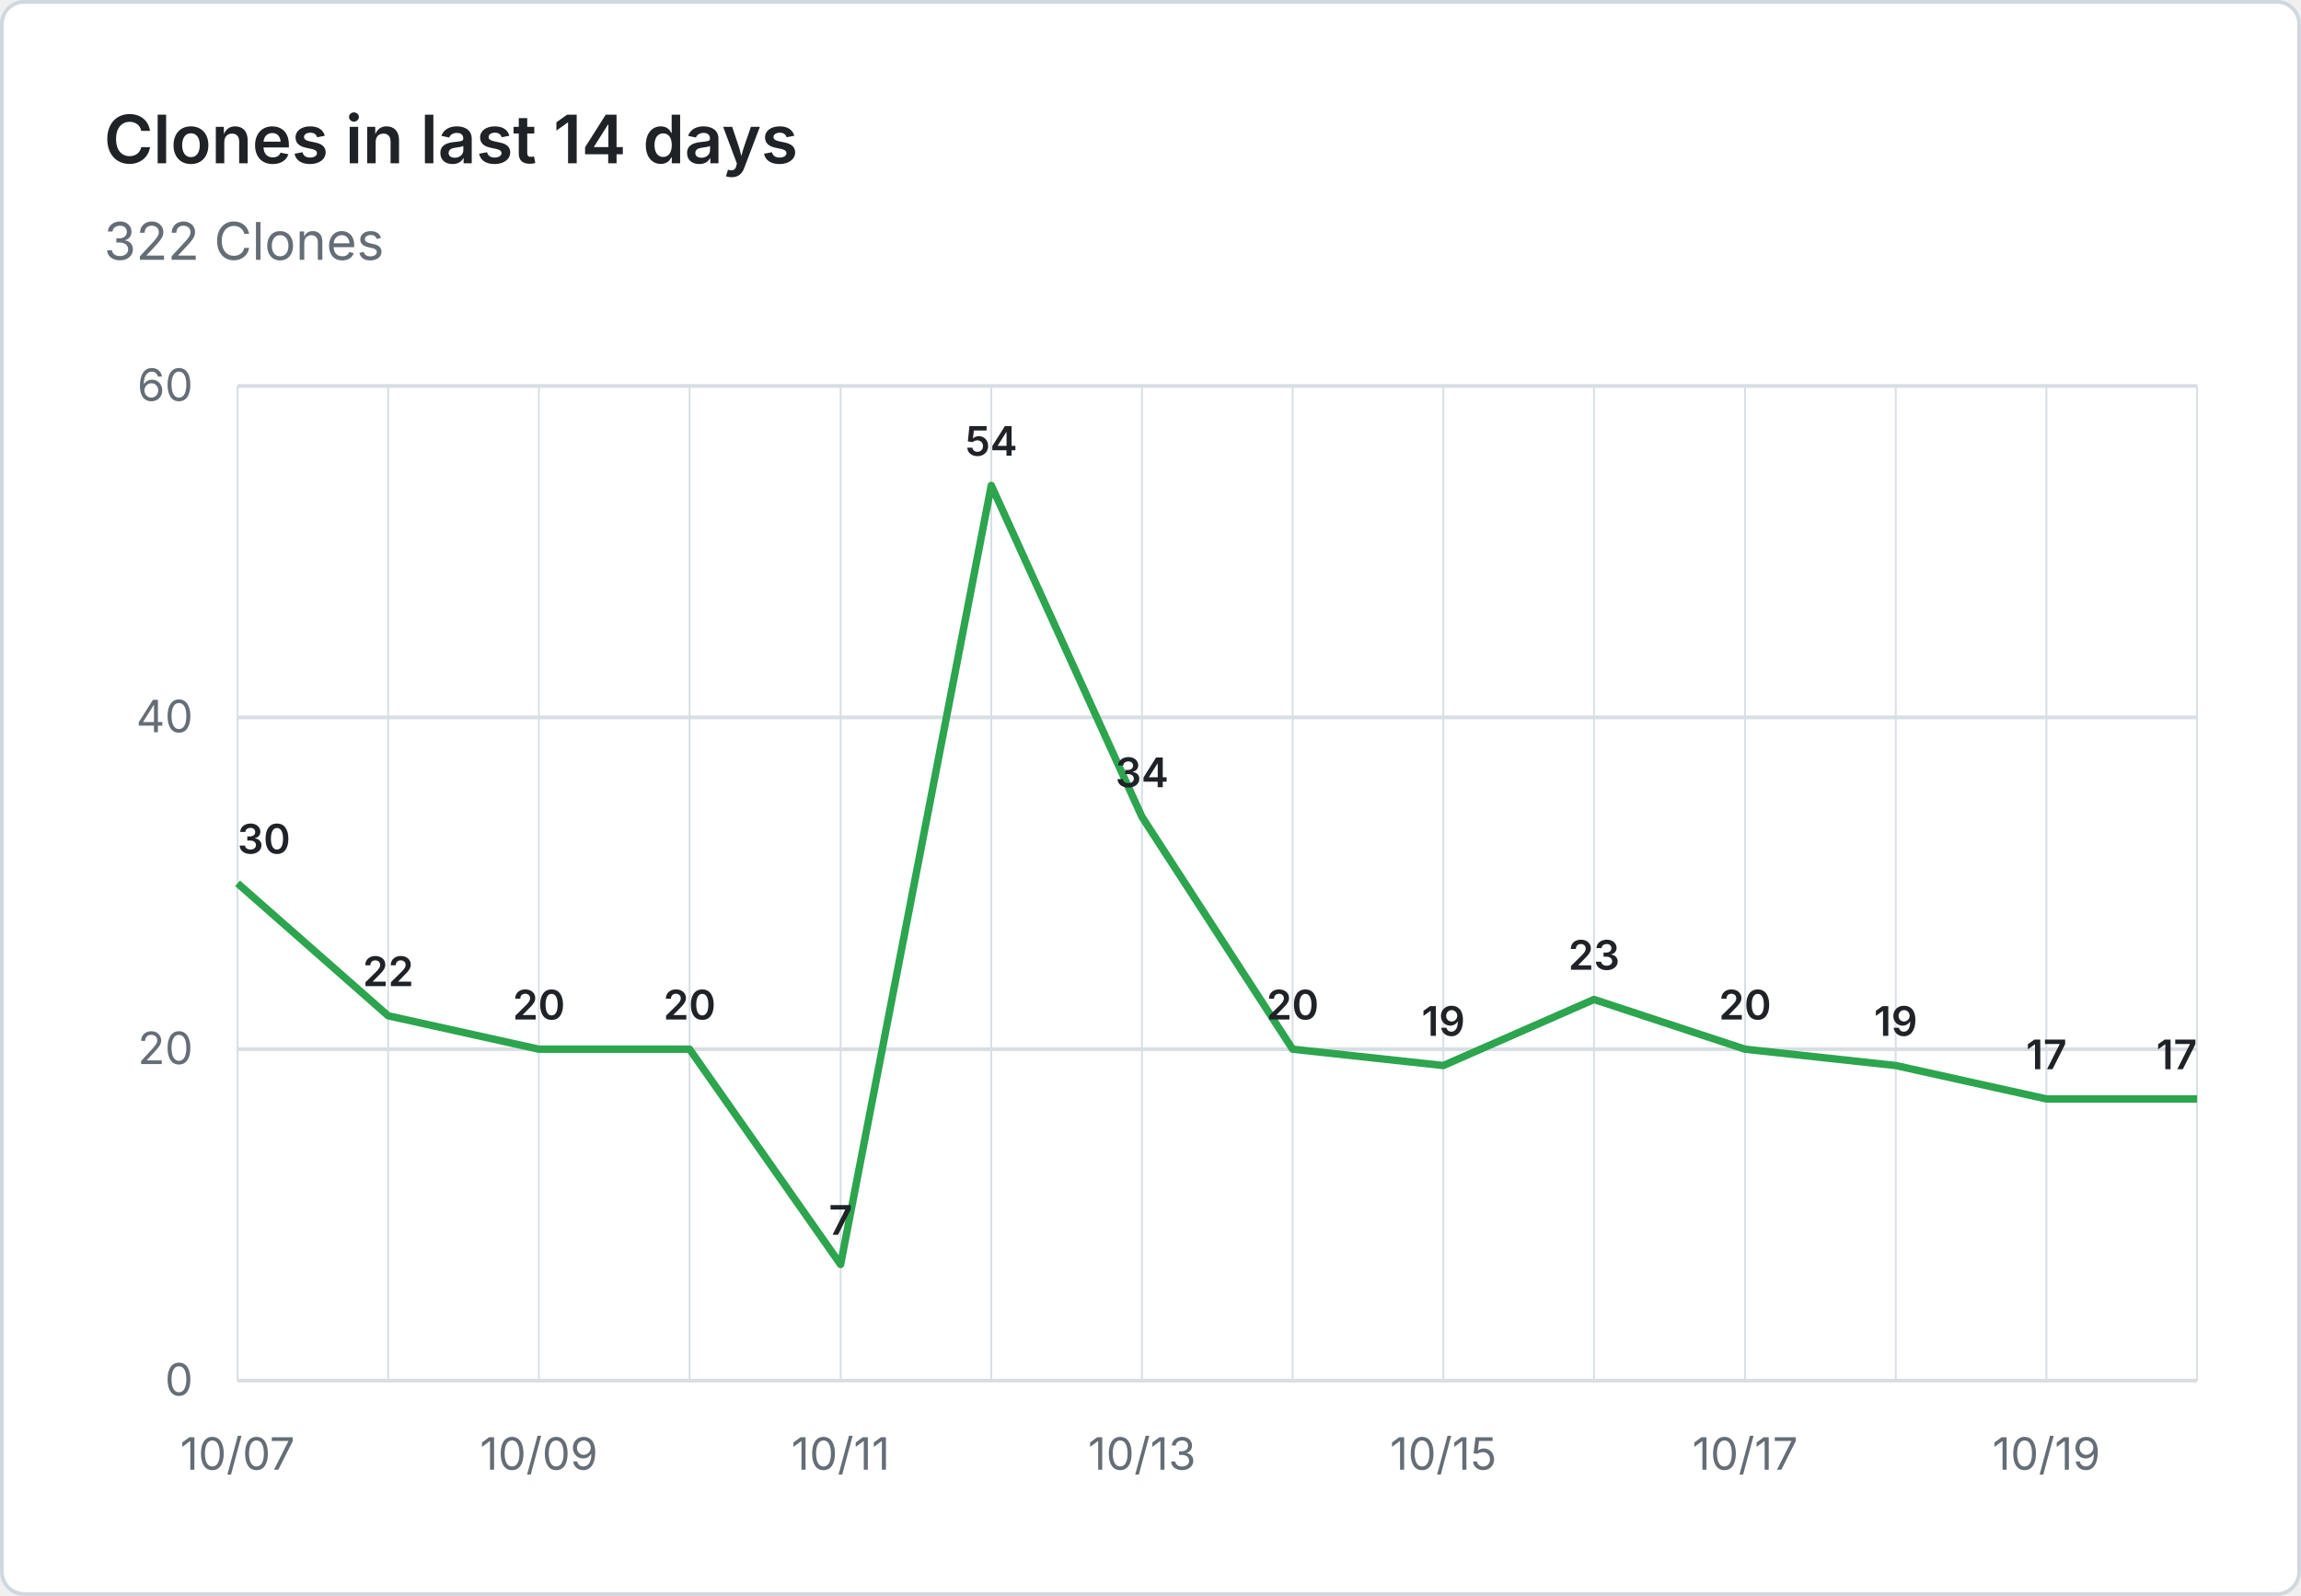
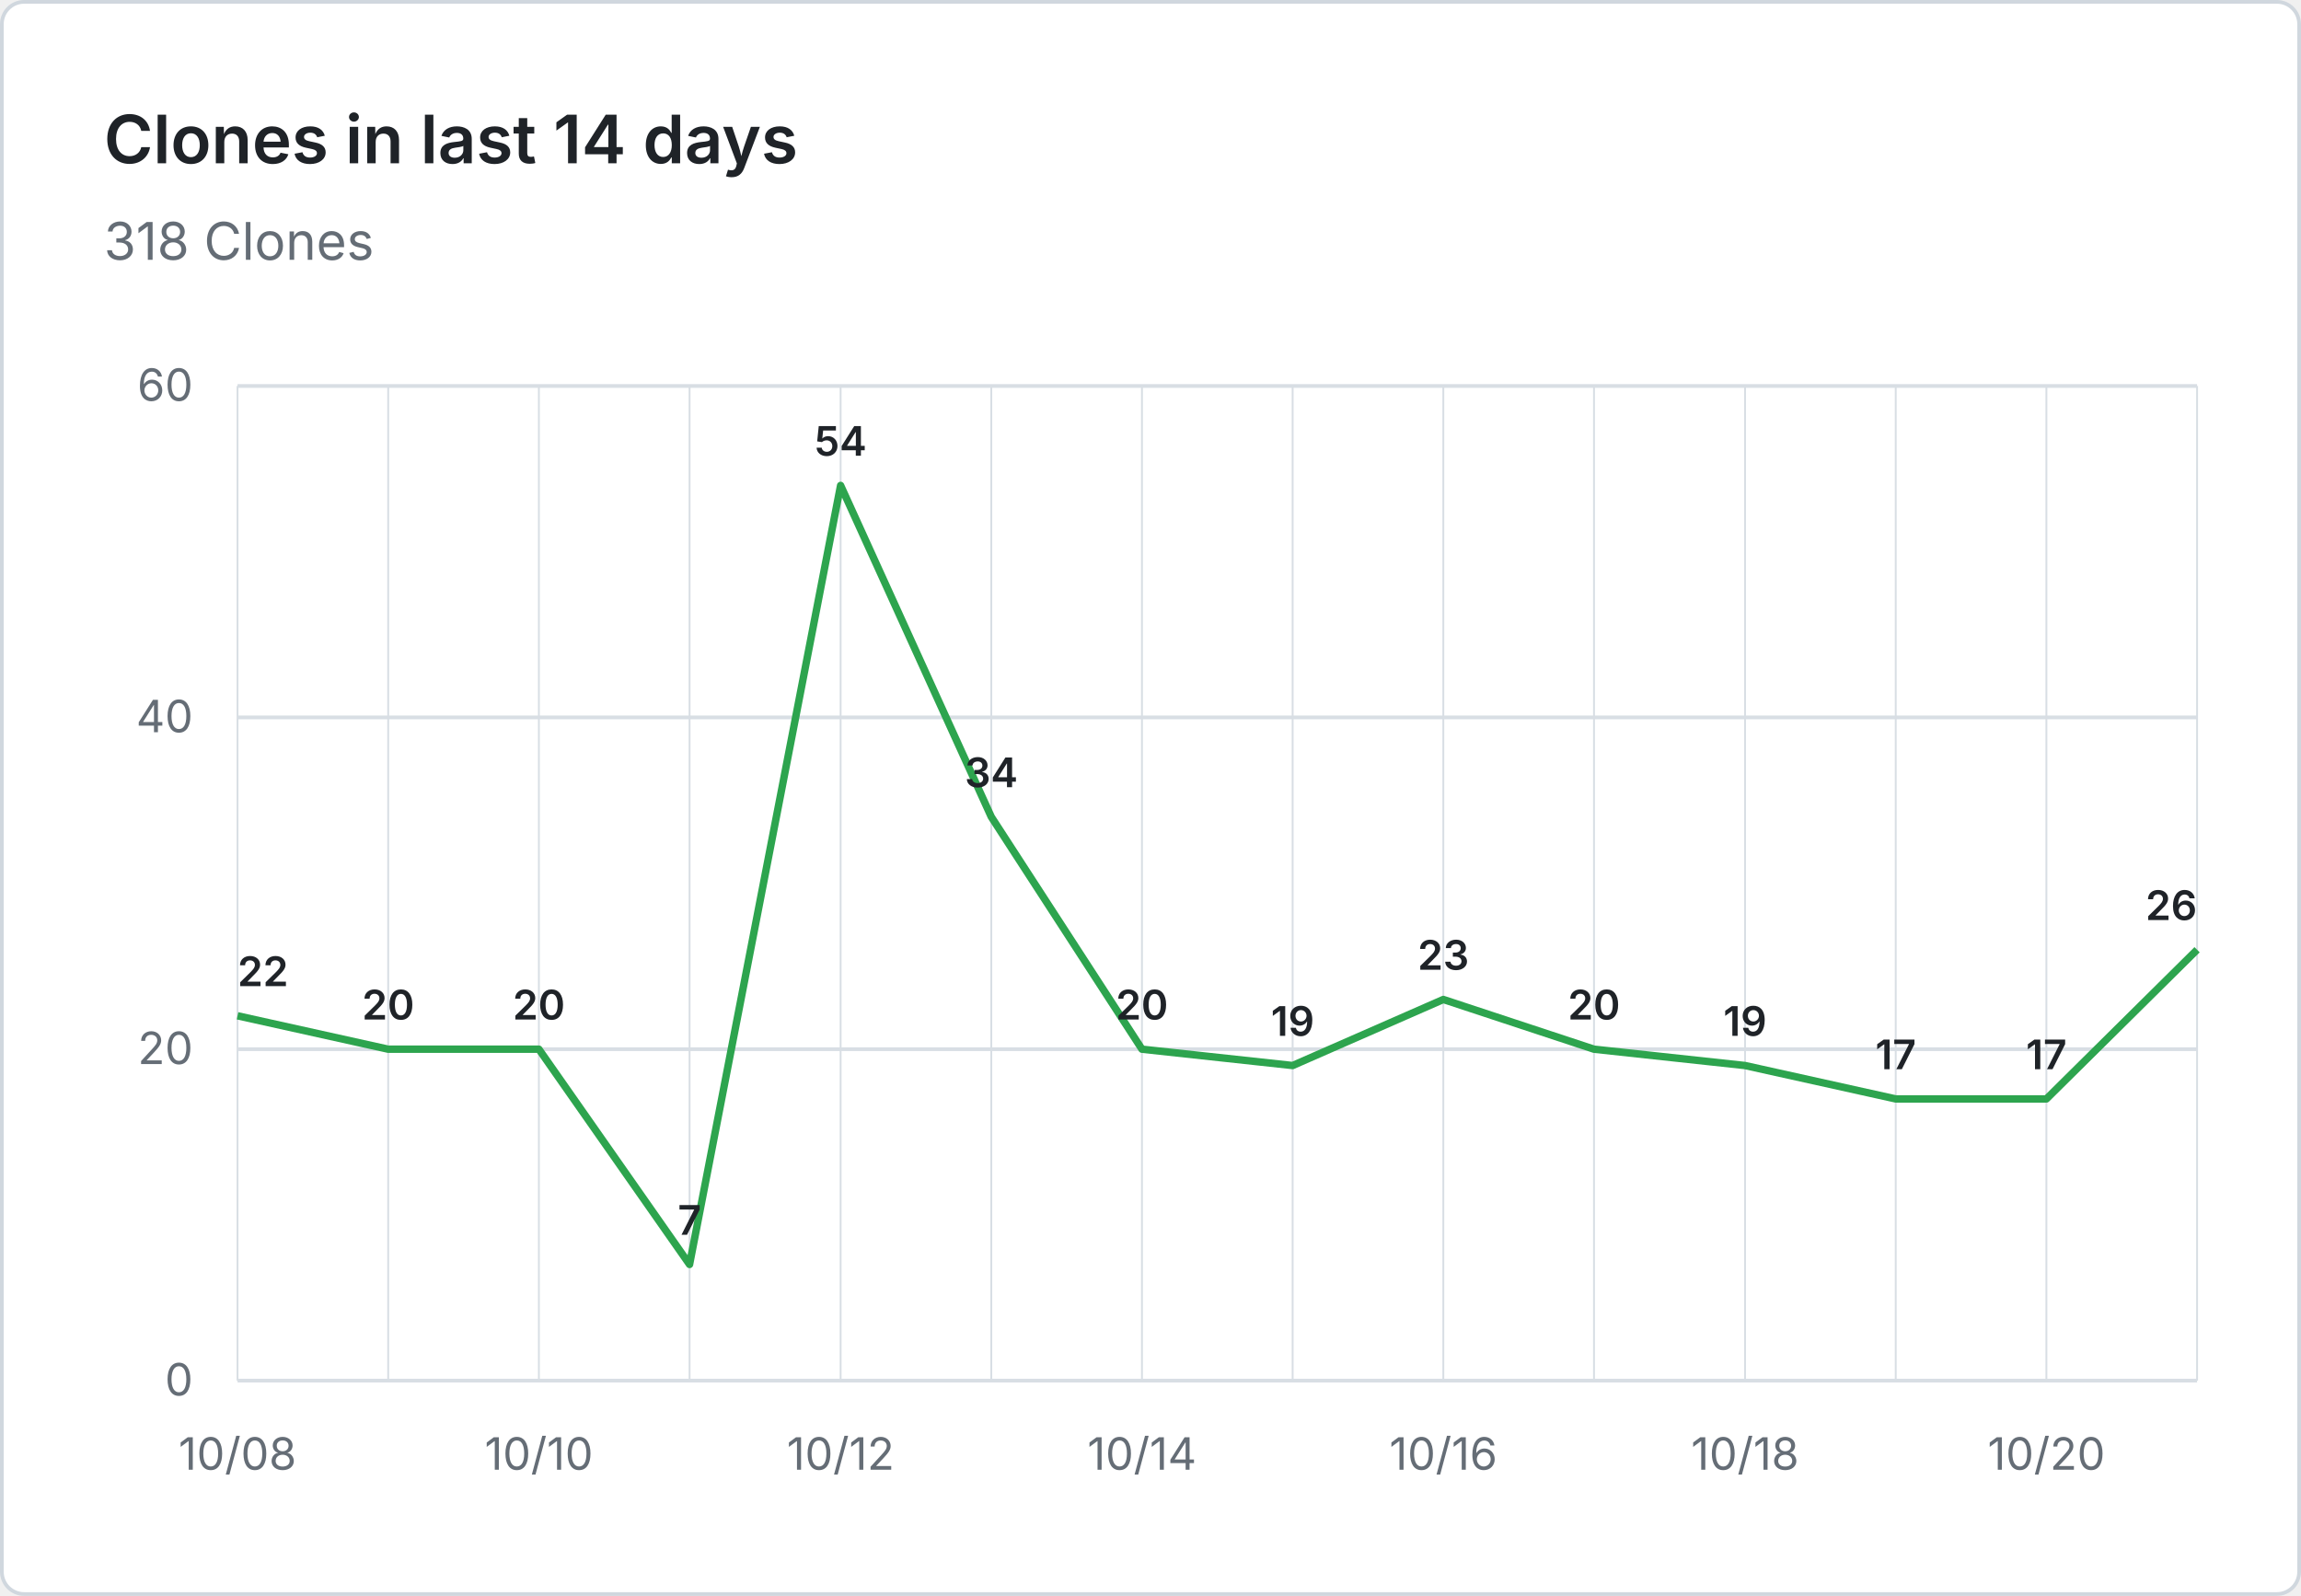
- <svg xmlns="http://www.w3.org/2000/svg" viewBox="0 0 620 430" width="620" height="430" role="img" aria-label="Clones in last 14 days: 322 Clones">
+ <svg xmlns="http://www.w3.org/2000/svg" viewBox="0 0 620 430" width="620" height="430" role="img" aria-label="Clones in last 14 days: 318 Clones">
  <rect x="0.5" y="0.5" width="619" height="429" fill="#ffffff" stroke="#d0d7de" rx="6" />
  <g font-family="system-ui, -apple-system, 'Segoe UI', sans-serif">
    <text x="28" y="44" fill="#1f2328" font-size="18" font-weight="600">Clones in last 14 days</text>
-     <text x="28" y="70" fill="#656d76" font-size="14">322 Clones</text>
+     <text x="28" y="70" fill="#656d76" font-size="14">318 Clones</text>
    <line x1="64" y1="372.0" x2="592" y2="372.0" stroke="#d8dee4" stroke-width="1" />
    <text x="52" y="376.0" text-anchor="end" fill="#656d76" font-size="12">0</text>
    <line x1="64" y1="282.7" x2="592" y2="282.7" stroke="#d8dee4" stroke-width="1" />
    <text x="52" y="286.7" text-anchor="end" fill="#656d76" font-size="12">20</text>
    <line x1="64" y1="193.3" x2="592" y2="193.3" stroke="#d8dee4" stroke-width="1" />
    <text x="52" y="197.3" text-anchor="end" fill="#656d76" font-size="12">40</text>
    <line x1="64" y1="104.0" x2="592" y2="104.0" stroke="#d8dee4" stroke-width="1" />
    <text x="52" y="108.0" text-anchor="end" fill="#656d76" font-size="12">60</text>
    <line x1="64.0" y1="104" x2="64.0" y2="372" stroke="#d8dee4" stroke-width="0.5" />
    <line x1="104.6" y1="104" x2="104.6" y2="372" stroke="#d8dee4" stroke-width="0.5" />
    <line x1="145.2" y1="104" x2="145.2" y2="372" stroke="#d8dee4" stroke-width="0.5" />
    <line x1="185.8" y1="104" x2="185.8" y2="372" stroke="#d8dee4" stroke-width="0.5" />
    <line x1="226.5" y1="104" x2="226.5" y2="372" stroke="#d8dee4" stroke-width="0.5" />
    <line x1="267.1" y1="104" x2="267.1" y2="372" stroke="#d8dee4" stroke-width="0.5" />
    <line x1="307.7" y1="104" x2="307.7" y2="372" stroke="#d8dee4" stroke-width="0.5" />
    <line x1="348.3" y1="104" x2="348.3" y2="372" stroke="#d8dee4" stroke-width="0.5" />
    <line x1="388.9" y1="104" x2="388.9" y2="372" stroke="#d8dee4" stroke-width="0.5" />
    <line x1="429.5" y1="104" x2="429.5" y2="372" stroke="#d8dee4" stroke-width="0.5" />
    <line x1="470.2" y1="104" x2="470.2" y2="372" stroke="#d8dee4" stroke-width="0.5" />
    <line x1="510.8" y1="104" x2="510.8" y2="372" stroke="#d8dee4" stroke-width="0.5" />
    <line x1="551.4" y1="104" x2="551.4" y2="372" stroke="#d8dee4" stroke-width="0.5" />
    <line x1="592.0" y1="104" x2="592.0" y2="372" stroke="#d8dee4" stroke-width="0.5" />
-     <text x="64.0" y="396" text-anchor="middle" fill="#656d76" font-size="12">10/07</text>
-     <text x="145.2" y="396" text-anchor="middle" fill="#656d76" font-size="12">10/09</text>
-     <text x="226.5" y="396" text-anchor="middle" fill="#656d76" font-size="12">10/11</text>
-     <text x="307.7" y="396" text-anchor="middle" fill="#656d76" font-size="12">10/13</text>
-     <text x="388.9" y="396" text-anchor="middle" fill="#656d76" font-size="12">10/15</text>
-     <text x="470.2" y="396" text-anchor="middle" fill="#656d76" font-size="12">10/17</text>
-     <text x="551.4" y="396" text-anchor="middle" fill="#656d76" font-size="12">10/19</text>
-     <path d="M 64.0 238.0 L 104.6 273.7 L 145.2 282.7 L 185.8 282.7 L 226.5 340.7 L 267.1 130.8 L 307.7 220.1 L 348.3 282.7 L 388.9 287.1 L 429.5 269.3 L 470.2 282.7 L 510.8 287.1 L 551.4 296.1 L 592.0 296.1" fill="none" stroke="#2da44e" stroke-width="2" stroke-linejoin="round" />
-     <text x="64.0" y="230.0" text-anchor="start" fill="#1f2328" font-size="11" font-weight="600">30</text>
-     <text x="104.6" y="265.7" text-anchor="middle" fill="#1f2328" font-size="11" font-weight="600">22</text>
+     <text x="64.0" y="396" text-anchor="middle" fill="#656d76" font-size="12">10/08</text>
+     <text x="145.2" y="396" text-anchor="middle" fill="#656d76" font-size="12">10/10</text>
+     <text x="226.5" y="396" text-anchor="middle" fill="#656d76" font-size="12">10/12</text>
+     <text x="307.7" y="396" text-anchor="middle" fill="#656d76" font-size="12">10/14</text>
+     <text x="388.9" y="396" text-anchor="middle" fill="#656d76" font-size="12">10/16</text>
+     <text x="470.2" y="396" text-anchor="middle" fill="#656d76" font-size="12">10/18</text>
+     <text x="551.4" y="396" text-anchor="middle" fill="#656d76" font-size="12">10/20</text>
+     <path d="M 64.0 273.7 L 104.6 282.7 L 145.2 282.7 L 185.8 340.7 L 226.5 130.8 L 267.1 220.1 L 307.7 282.7 L 348.3 287.1 L 388.9 269.3 L 429.5 282.7 L 470.2 287.1 L 510.8 296.1 L 551.4 296.1 L 592.0 255.9" fill="none" stroke="#2da44e" stroke-width="2" stroke-linejoin="round" />
+     <text x="64.0" y="265.7" text-anchor="start" fill="#1f2328" font-size="11" font-weight="600">22</text>
+     <text x="104.6" y="274.7" text-anchor="middle" fill="#1f2328" font-size="11" font-weight="600">20</text>
    <text x="145.2" y="274.7" text-anchor="middle" fill="#1f2328" font-size="11" font-weight="600">20</text>
-     <text x="185.8" y="274.7" text-anchor="middle" fill="#1f2328" font-size="11" font-weight="600">20</text>
-     <text x="226.5" y="332.7" text-anchor="middle" fill="#1f2328" font-size="11" font-weight="600">7</text>
-     <text x="267.1" y="122.8" text-anchor="middle" fill="#1f2328" font-size="11" font-weight="600">54</text>
-     <text x="307.7" y="212.1" text-anchor="middle" fill="#1f2328" font-size="11" font-weight="600">34</text>
-     <text x="348.3" y="274.7" text-anchor="middle" fill="#1f2328" font-size="11" font-weight="600">20</text>
-     <text x="388.9" y="279.1" text-anchor="middle" fill="#1f2328" font-size="11" font-weight="600">19</text>
-     <text x="429.5" y="261.3" text-anchor="middle" fill="#1f2328" font-size="11" font-weight="600">23</text>
-     <text x="470.2" y="274.7" text-anchor="middle" fill="#1f2328" font-size="11" font-weight="600">20</text>
-     <text x="510.8" y="279.1" text-anchor="middle" fill="#1f2328" font-size="11" font-weight="600">19</text>
+     <text x="185.8" y="332.7" text-anchor="middle" fill="#1f2328" font-size="11" font-weight="600">7</text>
+     <text x="226.5" y="122.8" text-anchor="middle" fill="#1f2328" font-size="11" font-weight="600">54</text>
+     <text x="267.1" y="212.1" text-anchor="middle" fill="#1f2328" font-size="11" font-weight="600">34</text>
+     <text x="307.7" y="274.7" text-anchor="middle" fill="#1f2328" font-size="11" font-weight="600">20</text>
+     <text x="348.3" y="279.1" text-anchor="middle" fill="#1f2328" font-size="11" font-weight="600">19</text>
+     <text x="388.9" y="261.3" text-anchor="middle" fill="#1f2328" font-size="11" font-weight="600">23</text>
+     <text x="429.5" y="274.7" text-anchor="middle" fill="#1f2328" font-size="11" font-weight="600">20</text>
+     <text x="470.2" y="279.1" text-anchor="middle" fill="#1f2328" font-size="11" font-weight="600">19</text>
+     <text x="510.8" y="288.1" text-anchor="middle" fill="#1f2328" font-size="11" font-weight="600">17</text>
    <text x="551.4" y="288.1" text-anchor="middle" fill="#1f2328" font-size="11" font-weight="600">17</text>
-     <text x="592.0" y="288.1" text-anchor="end" fill="#1f2328" font-size="11" font-weight="600">17</text>
+     <text x="592.0" y="247.9" text-anchor="end" fill="#1f2328" font-size="11" font-weight="600">26</text>
  </g>
</svg>
